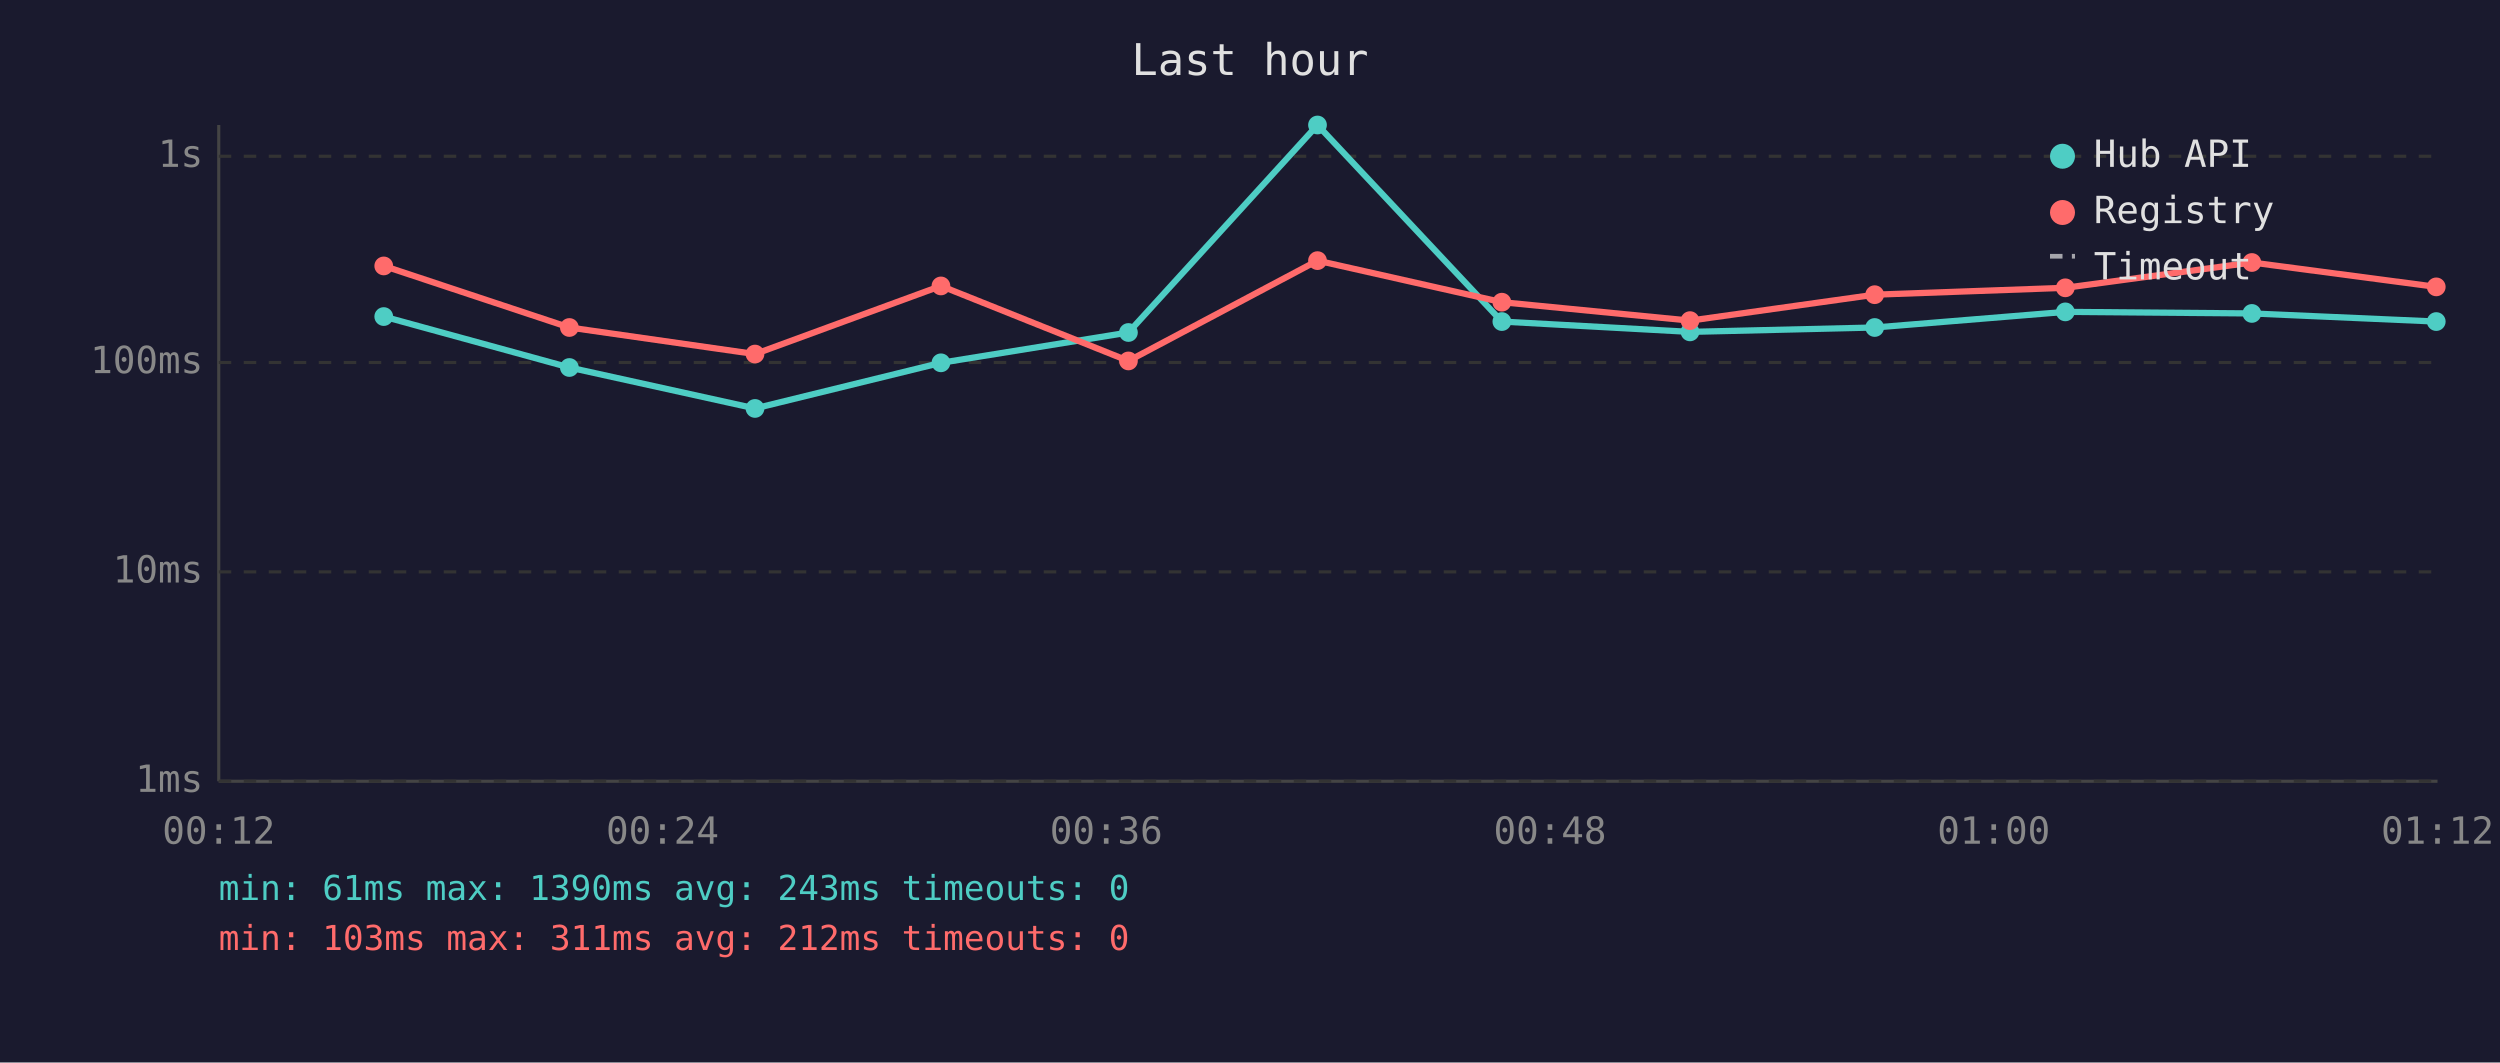
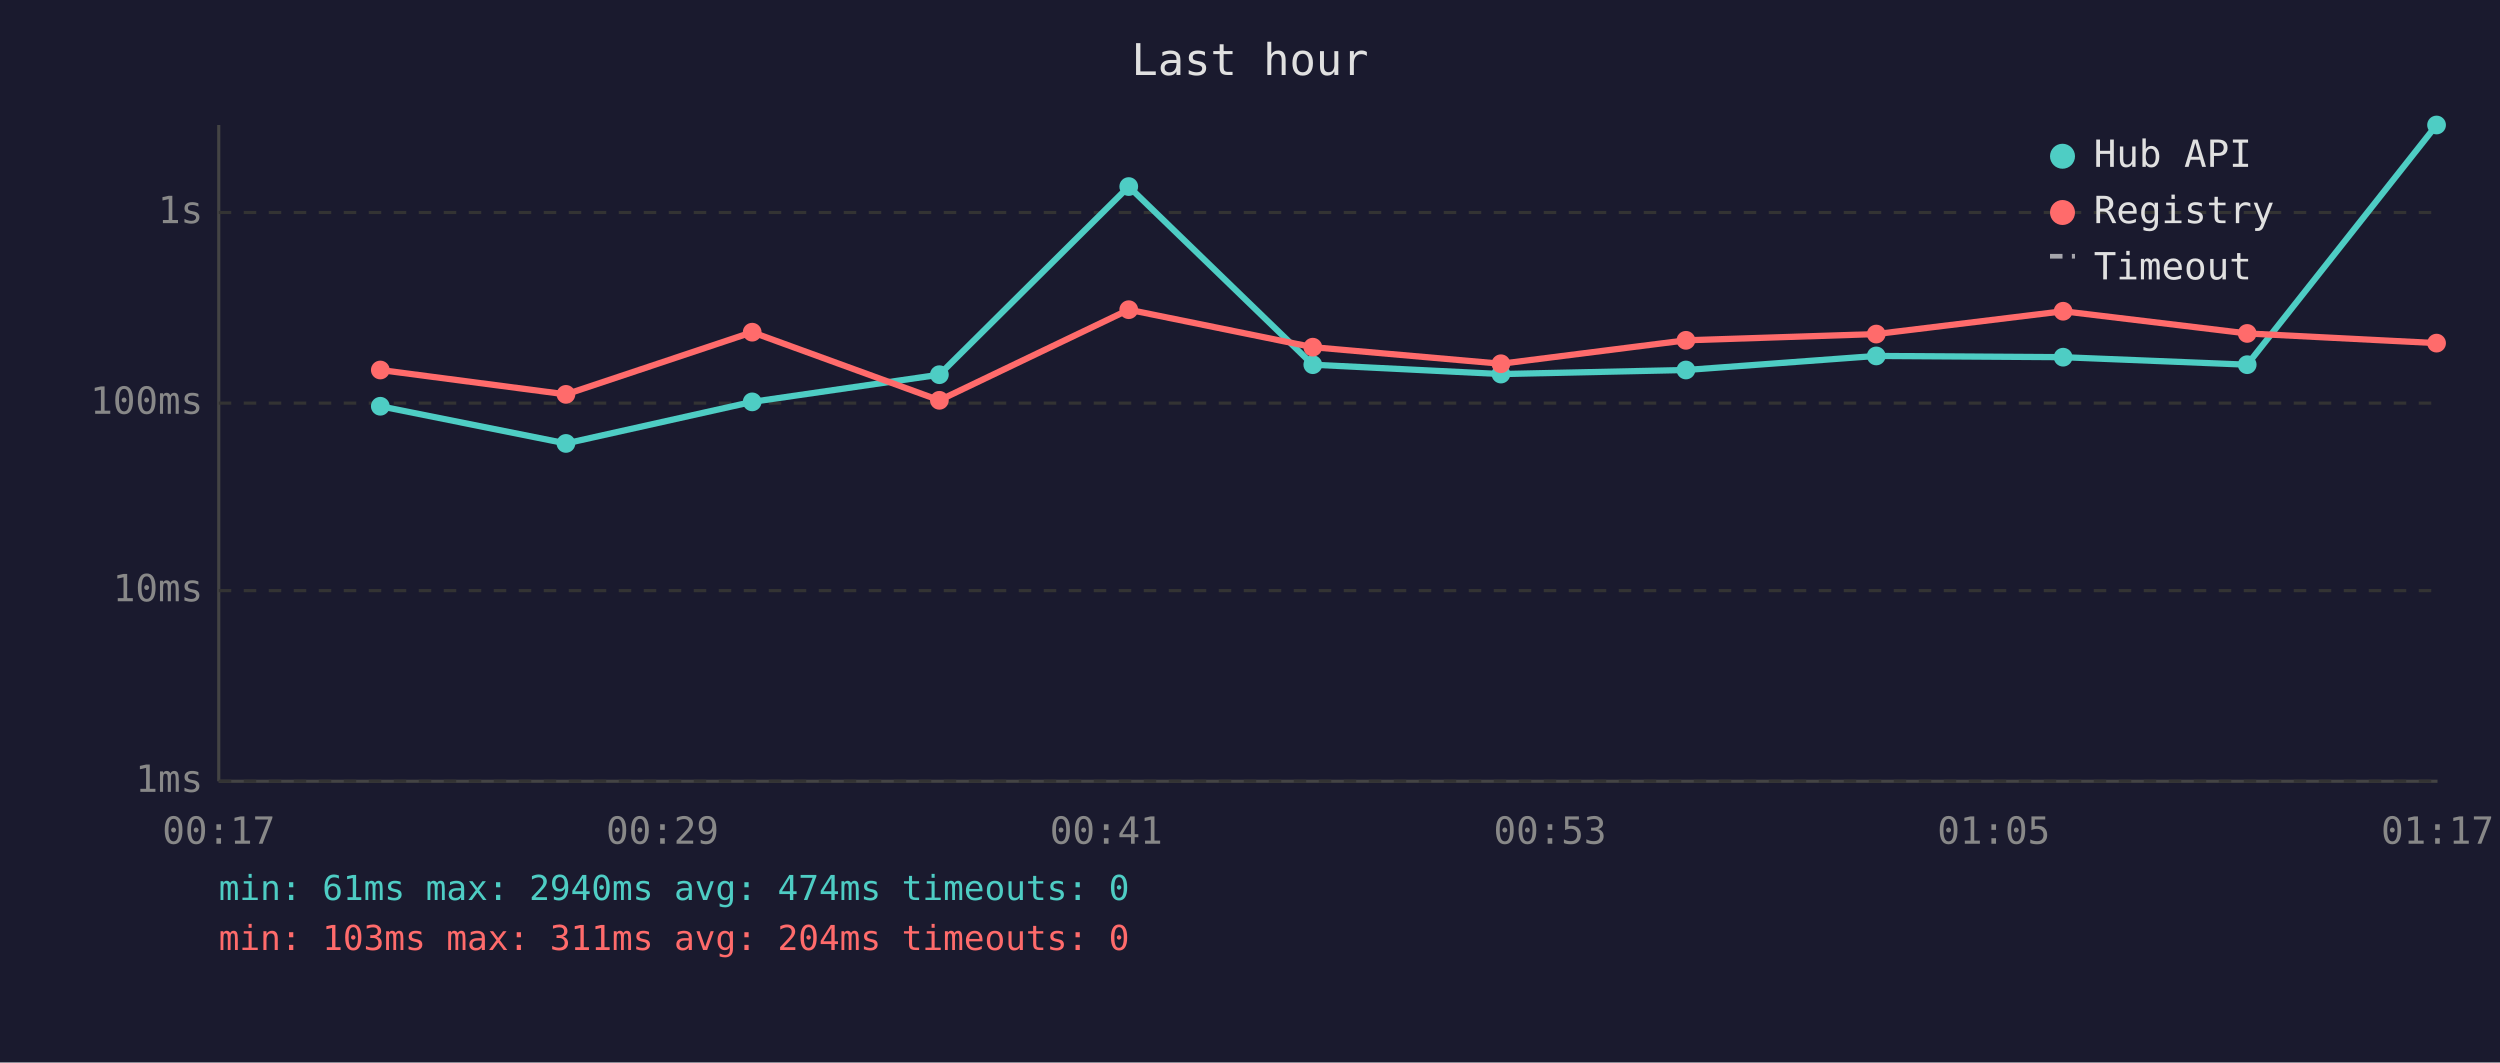
<svg xmlns="http://www.w3.org/2000/svg" viewBox="0 0 800 340" font-family="monospace" font-size="12">
  <rect width="800" height="340" fill="#1a1a2e" />
  <text x="400" y="24" fill="#e0e0e0" font-size="14" text-anchor="middle">Last hour</text>
  <line x1="70" y1="40" x2="70" y2="250" stroke="#444" stroke-width="1" />
  <line x1="70" y1="250" x2="780" y2="250" stroke="#444" stroke-width="1" />
  <line x1="70" y1="250" x2="780" y2="250" stroke="#333" stroke-width="1" stroke-dasharray="4" />
  <text x="65" y="250" fill="#888" text-anchor="end" dominant-baseline="middle">1ms</text>
-   <line x1="70" y1="183" x2="780" y2="183" stroke="#333" stroke-width="1" stroke-dasharray="4" />
-   <text x="65" y="183" fill="#888" text-anchor="end" dominant-baseline="middle">10ms</text>
-   <line x1="70" y1="116" x2="780" y2="116" stroke="#333" stroke-width="1" stroke-dasharray="4" />
-   <text x="65" y="116" fill="#888" text-anchor="end" dominant-baseline="middle">100ms</text>
-   <line x1="70" y1="50" x2="780" y2="50" stroke="#333" stroke-width="1" stroke-dasharray="4" />
-   <text x="65" y="50" fill="#888" text-anchor="end" dominant-baseline="middle">1s</text>
-   <text x="70" y="270" fill="#888" text-anchor="middle">00:12</text>
-   <text x="212" y="270" fill="#888" text-anchor="middle">00:24</text>
-   <text x="354" y="270" fill="#888" text-anchor="middle">00:36</text>
-   <text x="496" y="270" fill="#888" text-anchor="middle">00:48</text>
-   <text x="638" y="270" fill="#888" text-anchor="middle">01:00</text>
-   <text x="780" y="270" fill="#888" text-anchor="middle">01:12</text>
-   <polyline points="122.8,101.3 182.2,117.6 241.6,130.7 301.1,116.1 361.1,106.4 421.6,40.0 480.6,102.9 540.8,106.2 599.9,104.8 660.9,99.8 720.6,100.3 779.6,102.9" fill="none" stroke="#4ecdc4" stroke-width="2" opacity="1" />
-   <circle cx="122.8" cy="101.3" r="3" fill="#4ecdc4" />
-   <circle cx="182.2" cy="117.6" r="3" fill="#4ecdc4" />
-   <circle cx="241.6" cy="130.7" r="3" fill="#4ecdc4" />
-   <circle cx="301.1" cy="116.1" r="3" fill="#4ecdc4" />
-   <circle cx="361.1" cy="106.4" r="3" fill="#4ecdc4" />
-   <circle cx="421.6" cy="40.0" r="3" fill="#4ecdc4" />
-   <circle cx="480.6" cy="102.9" r="3" fill="#4ecdc4" />
-   <circle cx="540.8" cy="106.2" r="3" fill="#4ecdc4" />
-   <circle cx="599.9" cy="104.8" r="3" fill="#4ecdc4" />
-   <circle cx="660.9" cy="99.8" r="3" fill="#4ecdc4" />
-   <circle cx="720.6" cy="100.3" r="3" fill="#4ecdc4" />
-   <circle cx="779.6" cy="102.9" r="3" fill="#4ecdc4" />
-   <polyline points="122.8,85.1 182.2,104.8 241.6,113.3 301.1,91.5 361.1,115.5 421.6,83.4 480.6,96.7 540.8,102.6 599.9,94.3 660.9,92.1 720.6,84.0 779.6,91.8" fill="none" stroke="#ff6b6b" stroke-width="2" opacity="1" />
-   <circle cx="122.8" cy="85.1" r="3" fill="#ff6b6b" />
-   <circle cx="182.2" cy="104.8" r="3" fill="#ff6b6b" />
-   <circle cx="241.6" cy="113.3" r="3" fill="#ff6b6b" />
-   <circle cx="301.1" cy="91.5" r="3" fill="#ff6b6b" />
-   <circle cx="361.1" cy="115.5" r="3" fill="#ff6b6b" />
-   <circle cx="421.6" cy="83.4" r="3" fill="#ff6b6b" />
-   <circle cx="480.6" cy="96.7" r="3" fill="#ff6b6b" />
-   <circle cx="540.8" cy="102.6" r="3" fill="#ff6b6b" />
-   <circle cx="599.9" cy="94.3" r="3" fill="#ff6b6b" />
-   <circle cx="660.9" cy="92.1" r="3" fill="#ff6b6b" />
-   <circle cx="720.6" cy="84.0" r="3" fill="#ff6b6b" />
-   <circle cx="779.6" cy="91.8" r="3" fill="#ff6b6b" />
+   <line x1="70" y1="189" x2="780" y2="189" stroke="#333" stroke-width="1" stroke-dasharray="4" />
+   <text x="65" y="189" fill="#888" text-anchor="end" dominant-baseline="middle">10ms</text>
+   <line x1="70" y1="129" x2="780" y2="129" stroke="#333" stroke-width="1" stroke-dasharray="4" />
+   <text x="65" y="129" fill="#888" text-anchor="end" dominant-baseline="middle">100ms</text>
+   <line x1="70" y1="68" x2="780" y2="68" stroke="#333" stroke-width="1" stroke-dasharray="4" />
+   <text x="65" y="68" fill="#888" text-anchor="end" dominant-baseline="middle">1s</text>
+   <text x="70" y="270" fill="#888" text-anchor="middle">00:17</text>
+   <text x="212" y="270" fill="#888" text-anchor="middle">00:29</text>
+   <text x="354" y="270" fill="#888" text-anchor="middle">00:41</text>
+   <text x="496" y="270" fill="#888" text-anchor="middle">00:53</text>
+   <text x="638" y="270" fill="#888" text-anchor="middle">01:05</text>
+   <text x="780" y="270" fill="#888" text-anchor="middle">01:17</text>
+   <polyline points="121.7,130.0 181.1,141.9 240.7,128.6 300.6,119.9 361.2,59.7 420.1,116.7 480.3,119.7 539.5,118.4 600.4,113.9 660.2,114.3 719.1,116.7 779.7,40.0" fill="none" stroke="#4ecdc4" stroke-width="2" opacity="1" />
+   <circle cx="121.7" cy="130.0" r="3" fill="#4ecdc4" />
+   <circle cx="181.1" cy="141.9" r="3" fill="#4ecdc4" />
+   <circle cx="240.7" cy="128.6" r="3" fill="#4ecdc4" />
+   <circle cx="300.6" cy="119.9" r="3" fill="#4ecdc4" />
+   <circle cx="361.2" cy="59.7" r="3" fill="#4ecdc4" />
+   <circle cx="420.1" cy="116.7" r="3" fill="#4ecdc4" />
+   <circle cx="480.3" cy="119.7" r="3" fill="#4ecdc4" />
+   <circle cx="539.5" cy="118.4" r="3" fill="#4ecdc4" />
+   <circle cx="600.4" cy="113.9" r="3" fill="#4ecdc4" />
+   <circle cx="660.2" cy="114.3" r="3" fill="#4ecdc4" />
+   <circle cx="719.1" cy="116.7" r="3" fill="#4ecdc4" />
+   <circle cx="779.7" cy="40.0" r="3" fill="#4ecdc4" />
+   <polyline points="121.7,118.4 181.1,126.2 240.7,106.3 300.6,128.1 361.2,99.1 420.1,111.1 480.3,116.4 539.5,108.9 600.4,106.9 660.2,99.6 719.1,106.7 779.7,109.8" fill="none" stroke="#ff6b6b" stroke-width="2" opacity="1" />
+   <circle cx="121.7" cy="118.4" r="3" fill="#ff6b6b" />
+   <circle cx="181.1" cy="126.2" r="3" fill="#ff6b6b" />
+   <circle cx="240.7" cy="106.3" r="3" fill="#ff6b6b" />
+   <circle cx="300.6" cy="128.1" r="3" fill="#ff6b6b" />
+   <circle cx="361.2" cy="99.1" r="3" fill="#ff6b6b" />
+   <circle cx="420.1" cy="111.1" r="3" fill="#ff6b6b" />
+   <circle cx="480.3" cy="116.4" r="3" fill="#ff6b6b" />
+   <circle cx="539.5" cy="108.9" r="3" fill="#ff6b6b" />
+   <circle cx="600.4" cy="106.9" r="3" fill="#ff6b6b" />
+   <circle cx="660.2" cy="99.6" r="3" fill="#ff6b6b" />
+   <circle cx="719.1" cy="106.7" r="3" fill="#ff6b6b" />
+   <circle cx="779.7" cy="109.8" r="3" fill="#ff6b6b" />
  <circle cx="660" cy="50" r="4" fill="#4ecdc4" />
  <text x="670" y="50" fill="#e0e0e0" dominant-baseline="middle">Hub API</text>
  <circle cx="660" cy="68" r="4" fill="#ff6b6b" />
  <text x="670" y="68" fill="#e0e0e0" dominant-baseline="middle">Registry</text>
  <line x1="656" y1="82" x2="664" y2="82" stroke="#e0e0e0" stroke-width="1.5" stroke-dasharray="4,3" opacity="0.7" />
  <text x="670" y="86" fill="#e0e0e0" dominant-baseline="middle">Timeout</text>
-   <text x="70" y="288" fill="#4ecdc4" font-size="11">min: 61ms  max: 1390ms  avg: 243ms  timeouts: 0</text>
-   <text x="70" y="304" fill="#ff6b6b" font-size="11">min: 103ms  max: 311ms  avg: 212ms  timeouts: 0</text>
+   <text x="70" y="288" fill="#4ecdc4" font-size="11">min: 61ms  max: 2940ms  avg: 474ms  timeouts: 0</text>
+   <text x="70" y="304" fill="#ff6b6b" font-size="11">min: 103ms  max: 311ms  avg: 204ms  timeouts: 0</text>
</svg>
